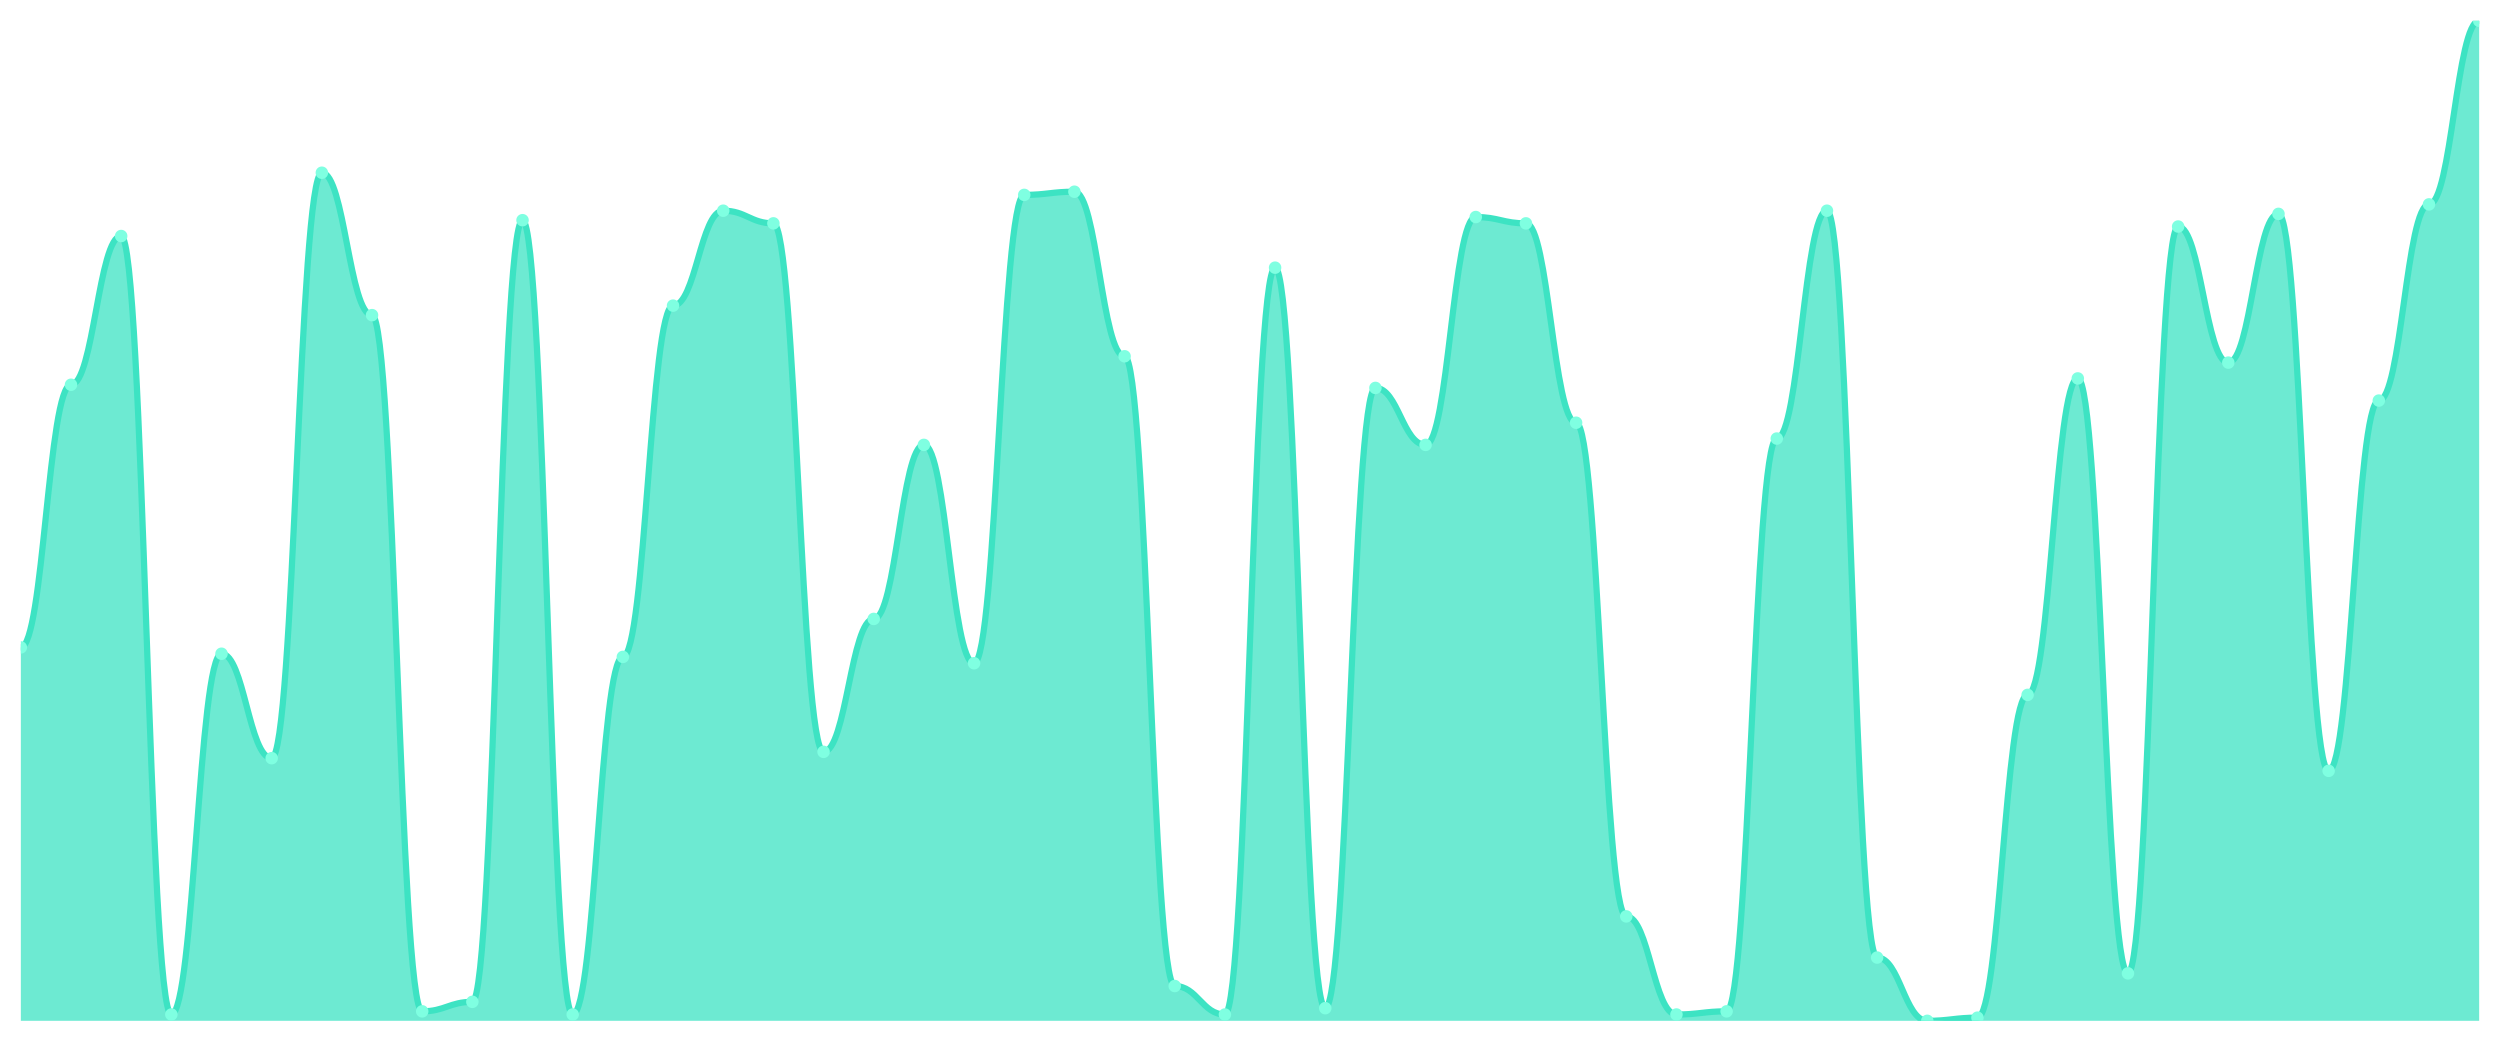
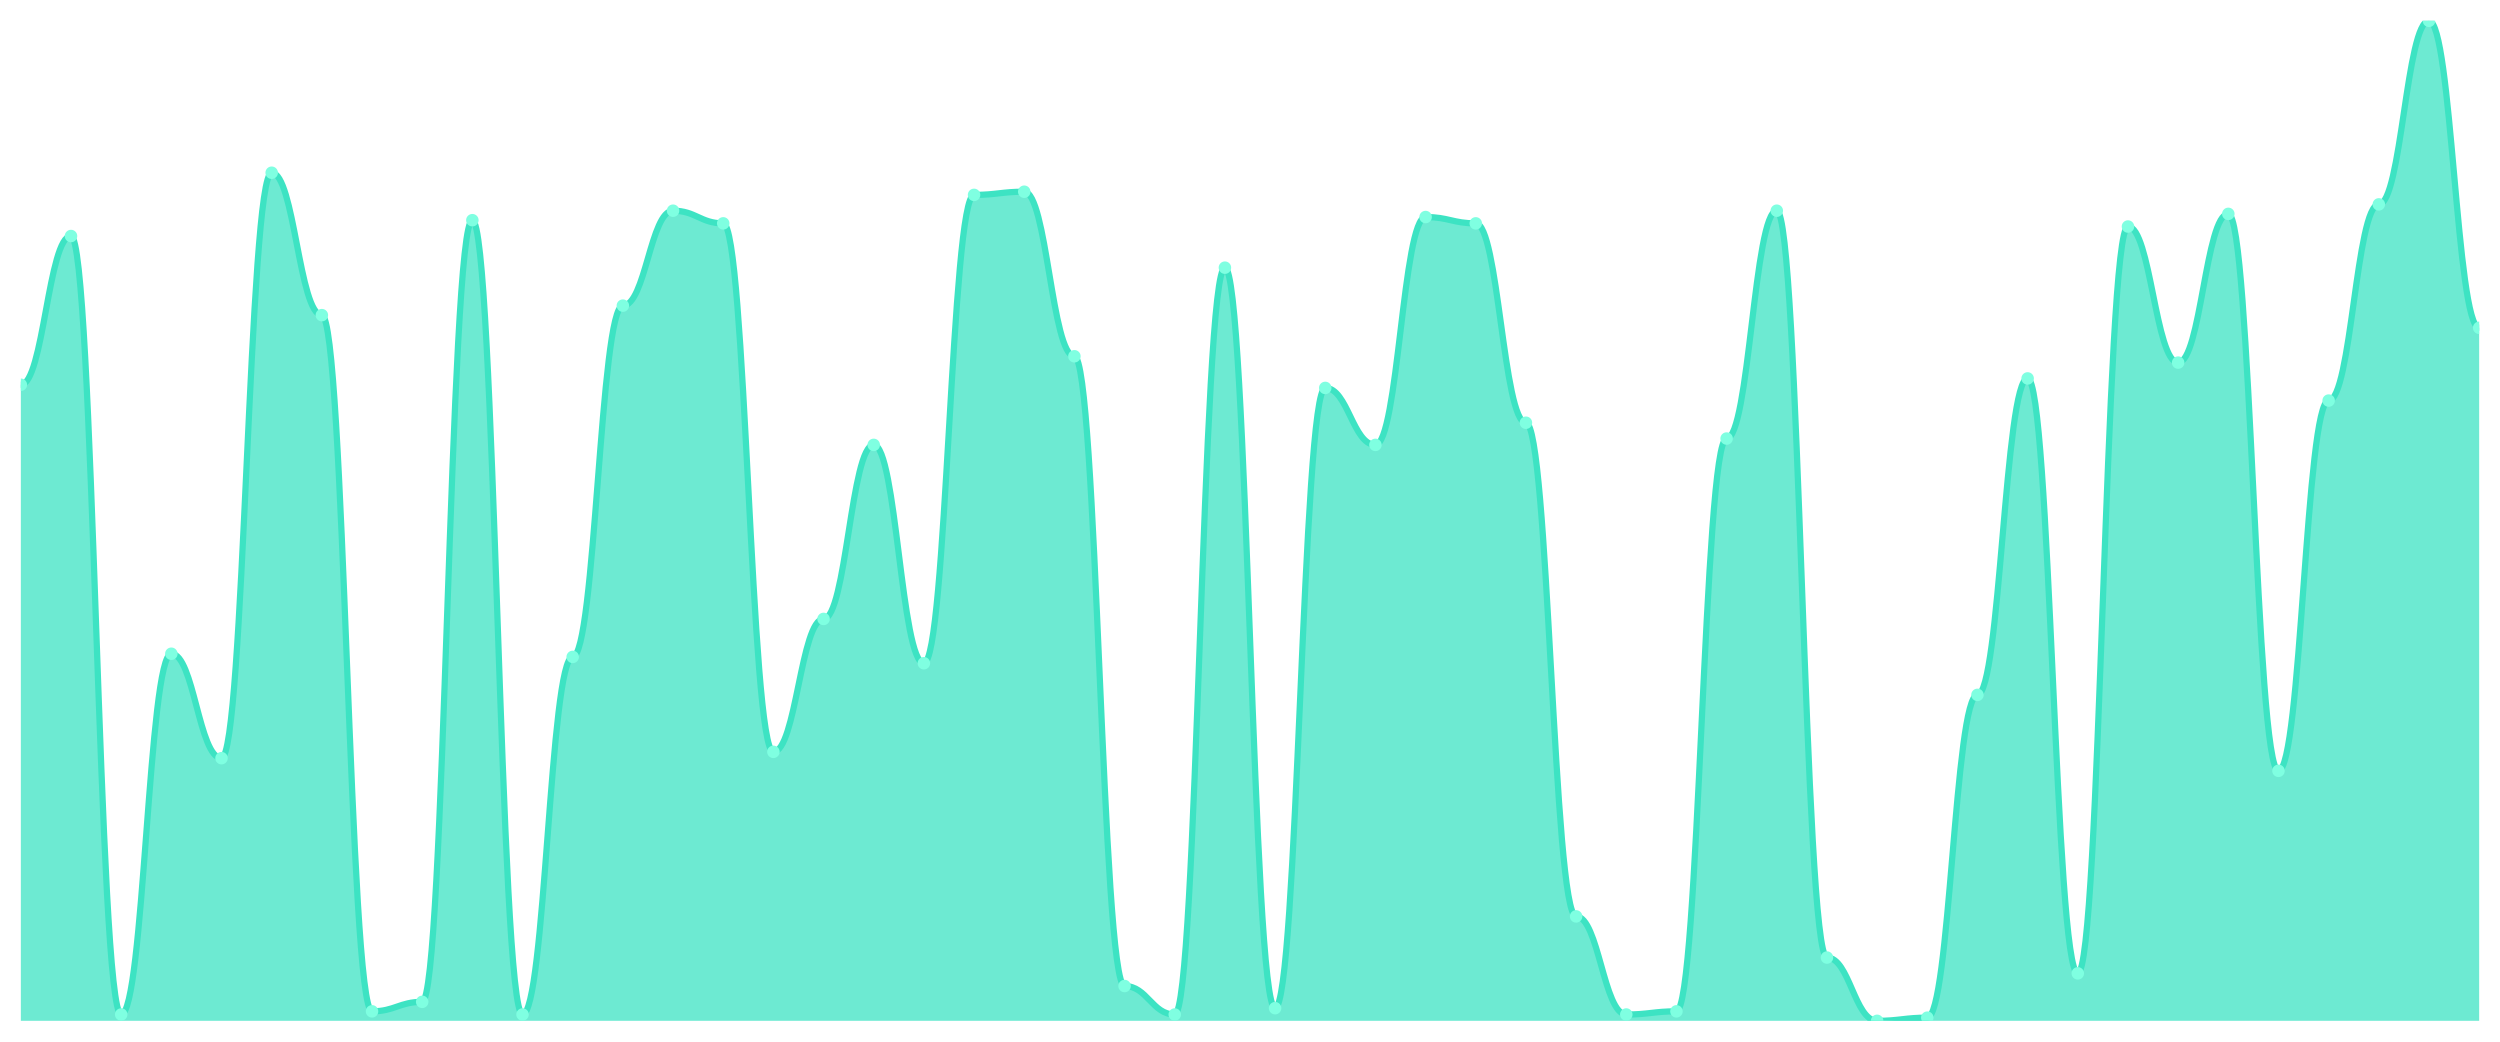
<svg xmlns="http://www.w3.org/2000/svg" viewBox="0 0 1200 500" width="1200" height="500">
  <defs>
    <clipPath id="c">
      <rect x="10" y="10" width="1180" height="480" />
    </clipPath>
  </defs>
  <rect width="1200" height="500" fill="none" />
  <g clip-path="url(#c)">
-     <path d="M 10,490 L 10,310.759 C 20.837,310.759 23.245,184.684 34.082,184.684 C 44.918,184.684 47.327,113.291 58.163,113.291 C 69,113.291 71.408,486.962 82.245,486.962 C 93.082,486.962 95.49,313.797 106.327,313.797 C 117.163,313.797 119.571,363.924 130.408,363.924 C 141.245,363.924 143.653,82.911 154.49,82.911 C 165.327,82.911 167.735,151.266 178.571,151.266 C 189.408,151.266 191.816,485.443 202.653,485.443 C 213.49,485.443 215.898,480.886 226.735,480.886 C 237.571,480.886 239.98,105.696 250.816,105.696 C 261.653,105.696 264.061,486.962 274.898,486.962 C 285.735,486.962 288.143,315.316 298.98,315.316 C 309.816,315.316 312.224,146.709 323.061,146.709 C 333.898,146.709 336.306,101.139 347.143,101.139 C 357.98,101.139 360.388,107.215 371.224,107.215 C 382.061,107.215 384.469,360.886 395.306,360.886 C 406.143,360.886 408.551,297.089 419.388,297.089 C 430.224,297.089 432.633,213.544 443.469,213.544 C 454.306,213.544 456.714,318.354 467.551,318.354 C 478.388,318.354 480.796,93.544 491.633,93.544 C 502.469,93.544 504.878,92.025 515.714,92.025 C 526.551,92.025 528.959,171.013 539.796,171.013 C 550.633,171.013 553.041,473.291 563.878,473.291 C 574.714,473.291 577.122,486.962 587.959,486.962 C 598.796,486.962 601.204,128.481 612.041,128.481 C 622.878,128.481 625.286,483.924 636.122,483.924 C 646.959,483.924 649.367,186.203 660.204,186.203 C 671.041,186.203 673.449,213.544 684.286,213.544 C 695.122,213.544 697.531,104.177 708.367,104.177 C 719.204,104.177 721.612,107.215 732.449,107.215 C 743.286,107.215 745.694,202.911 756.531,202.911 C 767.367,202.911 769.776,439.873 780.612,439.873 C 791.449,439.873 793.857,486.962 804.694,486.962 C 815.531,486.962 817.939,485.443 828.776,485.443 C 839.612,485.443 842.02,210.506 852.857,210.506 C 863.694,210.506 866.102,101.139 876.939,101.139 C 887.776,101.139 890.184,459.62 901.02,459.62 C 911.857,459.62 914.265,490 925.102,490 C 935.939,490 938.347,488.481 949.184,488.481 C 960.02,488.481 962.429,333.544 973.265,333.544 C 984.102,333.544 986.51,181.646 997.347,181.646 C 1008.184,181.646 1010.592,467.215 1021.429,467.215 C 1032.265,467.215 1034.673,108.734 1045.51,108.734 C 1056.347,108.734 1058.755,174.051 1069.592,174.051 C 1080.429,174.051 1082.837,102.658 1093.673,102.658 C 1104.51,102.658 1106.918,370 1117.755,370 C 1128.592,370 1131,192.278 1141.837,192.278 C 1152.673,192.278 1155.082,98.101 1165.918,98.101 C 1176.755,98.101 1179.163,10 1190,10 L 1190,490 Z" fill="rgba(61,227,195,0.75)" />
-     <path d="M 10,310.759 C 20.837,310.759 23.245,184.684 34.082,184.684 C 44.918,184.684 47.327,113.291 58.163,113.291 C 69,113.291 71.408,486.962 82.245,486.962 C 93.082,486.962 95.49,313.797 106.327,313.797 C 117.163,313.797 119.571,363.924 130.408,363.924 C 141.245,363.924 143.653,82.911 154.49,82.911 C 165.327,82.911 167.735,151.266 178.571,151.266 C 189.408,151.266 191.816,485.443 202.653,485.443 C 213.49,485.443 215.898,480.886 226.735,480.886 C 237.571,480.886 239.98,105.696 250.816,105.696 C 261.653,105.696 264.061,486.962 274.898,486.962 C 285.735,486.962 288.143,315.316 298.98,315.316 C 309.816,315.316 312.224,146.709 323.061,146.709 C 333.898,146.709 336.306,101.139 347.143,101.139 C 357.98,101.139 360.388,107.215 371.224,107.215 C 382.061,107.215 384.469,360.886 395.306,360.886 C 406.143,360.886 408.551,297.089 419.388,297.089 C 430.224,297.089 432.633,213.544 443.469,213.544 C 454.306,213.544 456.714,318.354 467.551,318.354 C 478.388,318.354 480.796,93.544 491.633,93.544 C 502.469,93.544 504.878,92.025 515.714,92.025 C 526.551,92.025 528.959,171.013 539.796,171.013 C 550.633,171.013 553.041,473.291 563.878,473.291 C 574.714,473.291 577.122,486.962 587.959,486.962 C 598.796,486.962 601.204,128.481 612.041,128.481 C 622.878,128.481 625.286,483.924 636.122,483.924 C 646.959,483.924 649.367,186.203 660.204,186.203 C 671.041,186.203 673.449,213.544 684.286,213.544 C 695.122,213.544 697.531,104.177 708.367,104.177 C 719.204,104.177 721.612,107.215 732.449,107.215 C 743.286,107.215 745.694,202.911 756.531,202.911 C 767.367,202.911 769.776,439.873 780.612,439.873 C 791.449,439.873 793.857,486.962 804.694,486.962 C 815.531,486.962 817.939,485.443 828.776,485.443 C 839.612,485.443 842.02,210.506 852.857,210.506 C 863.694,210.506 866.102,101.139 876.939,101.139 C 887.776,101.139 890.184,459.62 901.02,459.62 C 911.857,459.62 914.265,490 925.102,490 C 935.939,490 938.347,488.481 949.184,488.481 C 960.02,488.481 962.429,333.544 973.265,333.544 C 984.102,333.544 986.51,181.646 997.347,181.646 C 1008.184,181.646 1010.592,467.215 1021.429,467.215 C 1032.265,467.215 1034.673,108.734 1045.51,108.734 C 1056.347,108.734 1058.755,174.051 1069.592,174.051 C 1080.429,174.051 1082.837,102.658 1093.673,102.658 C 1104.51,102.658 1106.918,370 1117.755,370 C 1128.592,370 1131,192.278 1141.837,192.278 C 1152.673,192.278 1155.082,98.101 1165.918,98.101 C 1176.755,98.101 1179.163,10 1190,10" fill="none" stroke="#3de3c3" stroke-width="3" stroke-linecap="round" stroke-linejoin="round" />
-     <circle cx="10" cy="310.759" r="3" fill="#7fffe1" />
-     <circle cx="34.082" cy="184.684" r="3" fill="#7fffe1" />
-     <circle cx="58.163" cy="113.291" r="3" fill="#7fffe1" />
-     <circle cx="82.245" cy="486.962" r="3" fill="#7fffe1" />
-     <circle cx="106.327" cy="313.797" r="3" fill="#7fffe1" />
-     <circle cx="130.408" cy="363.924" r="3" fill="#7fffe1" />
-     <circle cx="154.49" cy="82.911" r="3" fill="#7fffe1" />
-     <circle cx="178.571" cy="151.266" r="3" fill="#7fffe1" />
-     <circle cx="202.653" cy="485.443" r="3" fill="#7fffe1" />
-     <circle cx="226.735" cy="480.886" r="3" fill="#7fffe1" />
-     <circle cx="250.816" cy="105.696" r="3" fill="#7fffe1" />
-     <circle cx="274.898" cy="486.962" r="3" fill="#7fffe1" />
-     <circle cx="298.98" cy="315.316" r="3" fill="#7fffe1" />
-     <circle cx="323.061" cy="146.709" r="3" fill="#7fffe1" />
-     <circle cx="347.143" cy="101.139" r="3" fill="#7fffe1" />
-     <circle cx="371.224" cy="107.215" r="3" fill="#7fffe1" />
-     <circle cx="395.306" cy="360.886" r="3" fill="#7fffe1" />
-     <circle cx="419.388" cy="297.089" r="3" fill="#7fffe1" />
-     <circle cx="443.469" cy="213.544" r="3" fill="#7fffe1" />
-     <circle cx="467.551" cy="318.354" r="3" fill="#7fffe1" />
-     <circle cx="491.633" cy="93.544" r="3" fill="#7fffe1" />
-     <circle cx="515.714" cy="92.025" r="3" fill="#7fffe1" />
-     <circle cx="539.796" cy="171.013" r="3" fill="#7fffe1" />
-     <circle cx="563.878" cy="473.291" r="3" fill="#7fffe1" />
-     <circle cx="587.959" cy="486.962" r="3" fill="#7fffe1" />
-     <circle cx="612.041" cy="128.481" r="3" fill="#7fffe1" />
-     <circle cx="636.122" cy="483.924" r="3" fill="#7fffe1" />
-     <circle cx="660.204" cy="186.203" r="3" fill="#7fffe1" />
-     <circle cx="684.286" cy="213.544" r="3" fill="#7fffe1" />
-     <circle cx="708.367" cy="104.177" r="3" fill="#7fffe1" />
-     <circle cx="732.449" cy="107.215" r="3" fill="#7fffe1" />
-     <circle cx="756.531" cy="202.911" r="3" fill="#7fffe1" />
-     <circle cx="780.612" cy="439.873" r="3" fill="#7fffe1" />
-     <circle cx="804.694" cy="486.962" r="3" fill="#7fffe1" />
-     <circle cx="828.776" cy="485.443" r="3" fill="#7fffe1" />
-     <circle cx="852.857" cy="210.506" r="3" fill="#7fffe1" />
-     <circle cx="876.939" cy="101.139" r="3" fill="#7fffe1" />
-     <circle cx="901.02" cy="459.62" r="3" fill="#7fffe1" />
-     <circle cx="925.102" cy="490" r="3" fill="#7fffe1" />
-     <circle cx="949.184" cy="488.481" r="3" fill="#7fffe1" />
-     <circle cx="973.265" cy="333.544" r="3" fill="#7fffe1" />
-     <circle cx="997.347" cy="181.646" r="3" fill="#7fffe1" />
-     <circle cx="1021.429" cy="467.215" r="3" fill="#7fffe1" />
-     <circle cx="1045.51" cy="108.734" r="3" fill="#7fffe1" />
-     <circle cx="1069.592" cy="174.051" r="3" fill="#7fffe1" />
-     <circle cx="1093.673" cy="102.658" r="3" fill="#7fffe1" />
-     <circle cx="1117.755" cy="370" r="3" fill="#7fffe1" />
-     <circle cx="1141.837" cy="192.278" r="3" fill="#7fffe1" />
-     <circle cx="1165.918" cy="98.101" r="3" fill="#7fffe1" />
-     <circle cx="1190" cy="10" r="3" fill="#7fffe1" />
+     <path d="M 10,490 L 10,184.684 C 20.837,184.684 23.245,113.291 34.082,113.291 C 44.918,113.291 47.327,486.962 58.163,486.962 C 69,486.962 71.408,313.797 82.245,313.797 C 93.082,313.797 95.49,363.924 106.327,363.924 C 117.163,363.924 119.571,82.911 130.408,82.911 C 141.245,82.911 143.653,151.266 154.49,151.266 C 165.327,151.266 167.735,485.443 178.571,485.443 C 189.408,485.443 191.816,480.886 202.653,480.886 C 213.49,480.886 215.898,105.696 226.735,105.696 C 237.571,105.696 239.98,486.962 250.816,486.962 C 261.653,486.962 264.061,315.316 274.898,315.316 C 285.735,315.316 288.143,146.709 298.98,146.709 C 309.816,146.709 312.224,101.139 323.061,101.139 C 333.898,101.139 336.306,107.215 347.143,107.215 C 357.98,107.215 360.388,360.886 371.224,360.886 C 382.061,360.886 384.469,297.089 395.306,297.089 C 406.143,297.089 408.551,213.544 419.388,213.544 C 430.224,213.544 432.633,318.354 443.469,318.354 C 454.306,318.354 456.714,93.544 467.551,93.544 C 478.388,93.544 480.796,92.025 491.633,92.025 C 502.469,92.025 504.878,171.013 515.714,171.013 C 526.551,171.013 528.959,473.291 539.796,473.291 C 550.633,473.291 553.041,486.962 563.878,486.962 C 574.714,486.962 577.122,128.481 587.959,128.481 C 598.796,128.481 601.204,483.924 612.041,483.924 C 622.878,483.924 625.286,186.203 636.122,186.203 C 646.959,186.203 649.367,213.544 660.204,213.544 C 671.041,213.544 673.449,104.177 684.286,104.177 C 695.122,104.177 697.531,107.215 708.367,107.215 C 719.204,107.215 721.612,202.911 732.449,202.911 C 743.286,202.911 745.694,439.873 756.531,439.873 C 767.367,439.873 769.776,486.962 780.612,486.962 C 791.449,486.962 793.857,485.443 804.694,485.443 C 815.531,485.443 817.939,210.506 828.776,210.506 C 839.612,210.506 842.02,101.139 852.857,101.139 C 863.694,101.139 866.102,459.62 876.939,459.62 C 887.776,459.62 890.184,490 901.02,490 C 911.857,490 914.265,488.481 925.102,488.481 C 935.939,488.481 938.347,333.544 949.184,333.544 C 960.02,333.544 962.429,181.646 973.265,181.646 C 984.102,181.646 986.51,467.215 997.347,467.215 C 1008.184,467.215 1010.592,108.734 1021.429,108.734 C 1032.265,108.734 1034.673,174.051 1045.51,174.051 C 1056.347,174.051 1058.755,102.658 1069.592,102.658 C 1080.429,102.658 1082.837,370 1093.673,370 C 1104.51,370 1106.918,192.278 1117.755,192.278 C 1128.592,192.278 1131,98.101 1141.837,98.101 C 1152.673,98.101 1155.082,10 1165.918,10 C 1176.755,10 1179.163,157.342 1190,157.342 L 1190,490 Z" fill="rgba(61,227,195,0.75)" />
+     <path d="M 10,184.684 C 20.837,184.684 23.245,113.291 34.082,113.291 C 44.918,113.291 47.327,486.962 58.163,486.962 C 69,486.962 71.408,313.797 82.245,313.797 C 93.082,313.797 95.49,363.924 106.327,363.924 C 117.163,363.924 119.571,82.911 130.408,82.911 C 141.245,82.911 143.653,151.266 154.49,151.266 C 165.327,151.266 167.735,485.443 178.571,485.443 C 189.408,485.443 191.816,480.886 202.653,480.886 C 213.49,480.886 215.898,105.696 226.735,105.696 C 237.571,105.696 239.98,486.962 250.816,486.962 C 261.653,486.962 264.061,315.316 274.898,315.316 C 285.735,315.316 288.143,146.709 298.98,146.709 C 309.816,146.709 312.224,101.139 323.061,101.139 C 333.898,101.139 336.306,107.215 347.143,107.215 C 357.98,107.215 360.388,360.886 371.224,360.886 C 382.061,360.886 384.469,297.089 395.306,297.089 C 406.143,297.089 408.551,213.544 419.388,213.544 C 430.224,213.544 432.633,318.354 443.469,318.354 C 454.306,318.354 456.714,93.544 467.551,93.544 C 478.388,93.544 480.796,92.025 491.633,92.025 C 502.469,92.025 504.878,171.013 515.714,171.013 C 526.551,171.013 528.959,473.291 539.796,473.291 C 550.633,473.291 553.041,486.962 563.878,486.962 C 574.714,486.962 577.122,128.481 587.959,128.481 C 598.796,128.481 601.204,483.924 612.041,483.924 C 622.878,483.924 625.286,186.203 636.122,186.203 C 646.959,186.203 649.367,213.544 660.204,213.544 C 671.041,213.544 673.449,104.177 684.286,104.177 C 695.122,104.177 697.531,107.215 708.367,107.215 C 719.204,107.215 721.612,202.911 732.449,202.911 C 743.286,202.911 745.694,439.873 756.531,439.873 C 767.367,439.873 769.776,486.962 780.612,486.962 C 791.449,486.962 793.857,485.443 804.694,485.443 C 815.531,485.443 817.939,210.506 828.776,210.506 C 839.612,210.506 842.02,101.139 852.857,101.139 C 863.694,101.139 866.102,459.62 876.939,459.62 C 887.776,459.62 890.184,490 901.02,490 C 911.857,490 914.265,488.481 925.102,488.481 C 935.939,488.481 938.347,333.544 949.184,333.544 C 960.02,333.544 962.429,181.646 973.265,181.646 C 984.102,181.646 986.51,467.215 997.347,467.215 C 1008.184,467.215 1010.592,108.734 1021.429,108.734 C 1032.265,108.734 1034.673,174.051 1045.51,174.051 C 1056.347,174.051 1058.755,102.658 1069.592,102.658 C 1080.429,102.658 1082.837,370 1093.673,370 C 1104.51,370 1106.918,192.278 1117.755,192.278 C 1128.592,192.278 1131,98.101 1141.837,98.101 C 1152.673,98.101 1155.082,10 1165.918,10 C 1176.755,10 1179.163,157.342 1190,157.342" fill="none" stroke="#3de3c3" stroke-width="3" stroke-linecap="round" stroke-linejoin="round" />
+     <circle cx="10" cy="184.684" r="3" fill="#7fffe1" />
+     <circle cx="34.082" cy="113.291" r="3" fill="#7fffe1" />
+     <circle cx="58.163" cy="486.962" r="3" fill="#7fffe1" />
+     <circle cx="82.245" cy="313.797" r="3" fill="#7fffe1" />
+     <circle cx="106.327" cy="363.924" r="3" fill="#7fffe1" />
+     <circle cx="130.408" cy="82.911" r="3" fill="#7fffe1" />
+     <circle cx="154.49" cy="151.266" r="3" fill="#7fffe1" />
+     <circle cx="178.571" cy="485.443" r="3" fill="#7fffe1" />
+     <circle cx="202.653" cy="480.886" r="3" fill="#7fffe1" />
+     <circle cx="226.735" cy="105.696" r="3" fill="#7fffe1" />
+     <circle cx="250.816" cy="486.962" r="3" fill="#7fffe1" />
+     <circle cx="274.898" cy="315.316" r="3" fill="#7fffe1" />
+     <circle cx="298.98" cy="146.709" r="3" fill="#7fffe1" />
+     <circle cx="323.061" cy="101.139" r="3" fill="#7fffe1" />
+     <circle cx="347.143" cy="107.215" r="3" fill="#7fffe1" />
+     <circle cx="371.224" cy="360.886" r="3" fill="#7fffe1" />
+     <circle cx="395.306" cy="297.089" r="3" fill="#7fffe1" />
+     <circle cx="419.388" cy="213.544" r="3" fill="#7fffe1" />
+     <circle cx="443.469" cy="318.354" r="3" fill="#7fffe1" />
+     <circle cx="467.551" cy="93.544" r="3" fill="#7fffe1" />
+     <circle cx="491.633" cy="92.025" r="3" fill="#7fffe1" />
+     <circle cx="515.714" cy="171.013" r="3" fill="#7fffe1" />
+     <circle cx="539.796" cy="473.291" r="3" fill="#7fffe1" />
+     <circle cx="563.878" cy="486.962" r="3" fill="#7fffe1" />
+     <circle cx="587.959" cy="128.481" r="3" fill="#7fffe1" />
+     <circle cx="612.041" cy="483.924" r="3" fill="#7fffe1" />
+     <circle cx="636.122" cy="186.203" r="3" fill="#7fffe1" />
+     <circle cx="660.204" cy="213.544" r="3" fill="#7fffe1" />
+     <circle cx="684.286" cy="104.177" r="3" fill="#7fffe1" />
+     <circle cx="708.367" cy="107.215" r="3" fill="#7fffe1" />
+     <circle cx="732.449" cy="202.911" r="3" fill="#7fffe1" />
+     <circle cx="756.531" cy="439.873" r="3" fill="#7fffe1" />
+     <circle cx="780.612" cy="486.962" r="3" fill="#7fffe1" />
+     <circle cx="804.694" cy="485.443" r="3" fill="#7fffe1" />
+     <circle cx="828.776" cy="210.506" r="3" fill="#7fffe1" />
+     <circle cx="852.857" cy="101.139" r="3" fill="#7fffe1" />
+     <circle cx="876.939" cy="459.62" r="3" fill="#7fffe1" />
+     <circle cx="901.02" cy="490" r="3" fill="#7fffe1" />
+     <circle cx="925.102" cy="488.481" r="3" fill="#7fffe1" />
+     <circle cx="949.184" cy="333.544" r="3" fill="#7fffe1" />
+     <circle cx="973.265" cy="181.646" r="3" fill="#7fffe1" />
+     <circle cx="997.347" cy="467.215" r="3" fill="#7fffe1" />
+     <circle cx="1021.429" cy="108.734" r="3" fill="#7fffe1" />
+     <circle cx="1045.51" cy="174.051" r="3" fill="#7fffe1" />
+     <circle cx="1069.592" cy="102.658" r="3" fill="#7fffe1" />
+     <circle cx="1093.673" cy="370" r="3" fill="#7fffe1" />
+     <circle cx="1117.755" cy="192.278" r="3" fill="#7fffe1" />
+     <circle cx="1141.837" cy="98.101" r="3" fill="#7fffe1" />
+     <circle cx="1165.918" cy="10" r="3" fill="#7fffe1" />
+     <circle cx="1190" cy="157.342" r="3" fill="#7fffe1" />
  </g>
</svg>
